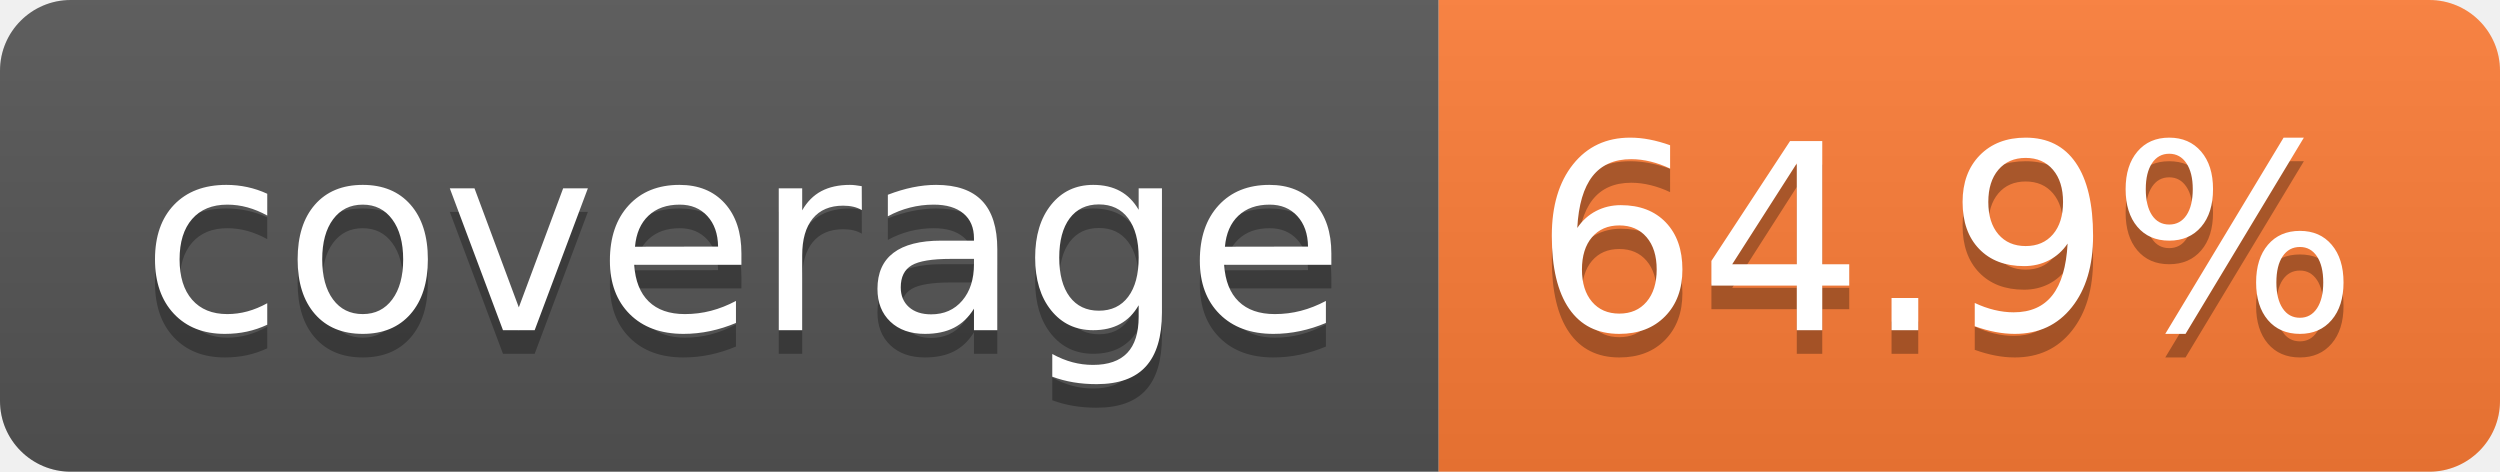
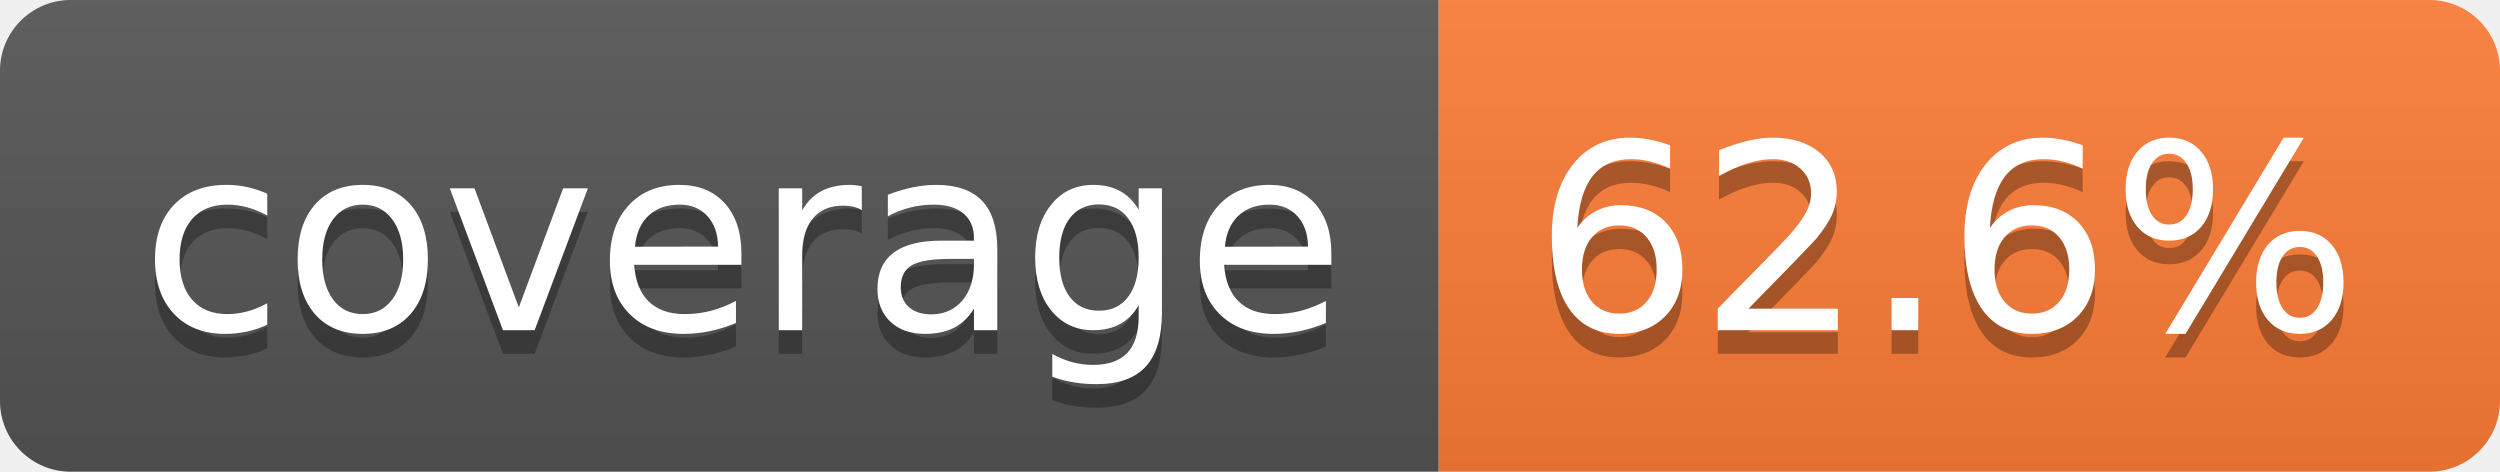
- <svg xmlns="http://www.w3.org/2000/svg" width="106" height="20" role="img" aria-label="coverage: 64.9%">
+ <svg xmlns="http://www.w3.org/2000/svg" width="106" height="20" role="img" aria-label="coverage: 62.6%">
  <linearGradient id="s" x2="0" y2="100%">
    <stop offset="0" stop-color="#bbb" stop-opacity=".1" />
    <stop offset="1" stop-opacity=".1" />
  </linearGradient>
  <clipPath id="r">
    <rect width="106" height="20" rx="3" fill="#fff" />
  </clipPath>
  <g clip-path="url(#r)">
    <rect width="61" height="20" fill="#555" />
    <rect x="61" width="45" height="20" fill="#fe7d37" />
    <rect width="106" height="20" fill="url(#s)" />
  </g>
  <g fill="#fff" text-anchor="middle" font-family="Verdana,Geneva,DejaVu Sans,sans-serif" text-rendering="geometricPrecision" font-size="110">
    <text aria-hidden="true" x="315" y="150" fill="#010101" fill-opacity=".3" transform="scale(.1)" textLength="512">coverage</text>
    <text x="315" y="140" transform="scale(.1)" fill="#fff" textLength="512">coverage</text>
-     <text aria-hidden="true" x="825" y="150" fill="#010101" fill-opacity=".3" transform="scale(.1)" textLength="350">64.9%</text>
-     <text x="825" y="140" transform="scale(.1)" fill="#fff" textLength="350">64.9%</text>
+     <text aria-hidden="true" x="825" y="150" fill="#010101" fill-opacity=".3" transform="scale(.1)" textLength="350">62.6%</text>
+     <text x="825" y="140" transform="scale(.1)" fill="#fff" textLength="350">62.6%</text>
  </g>
</svg>
